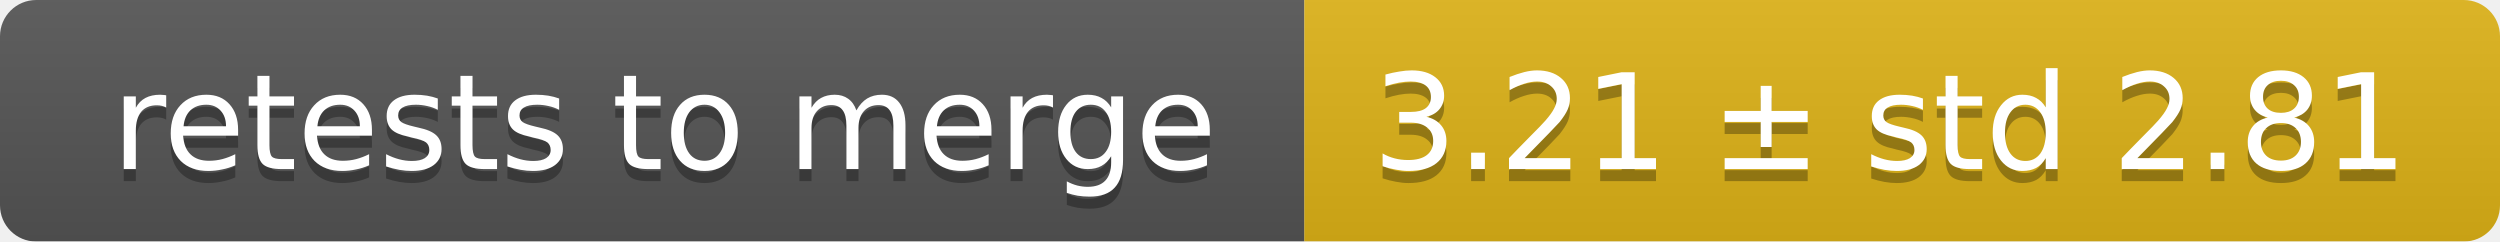
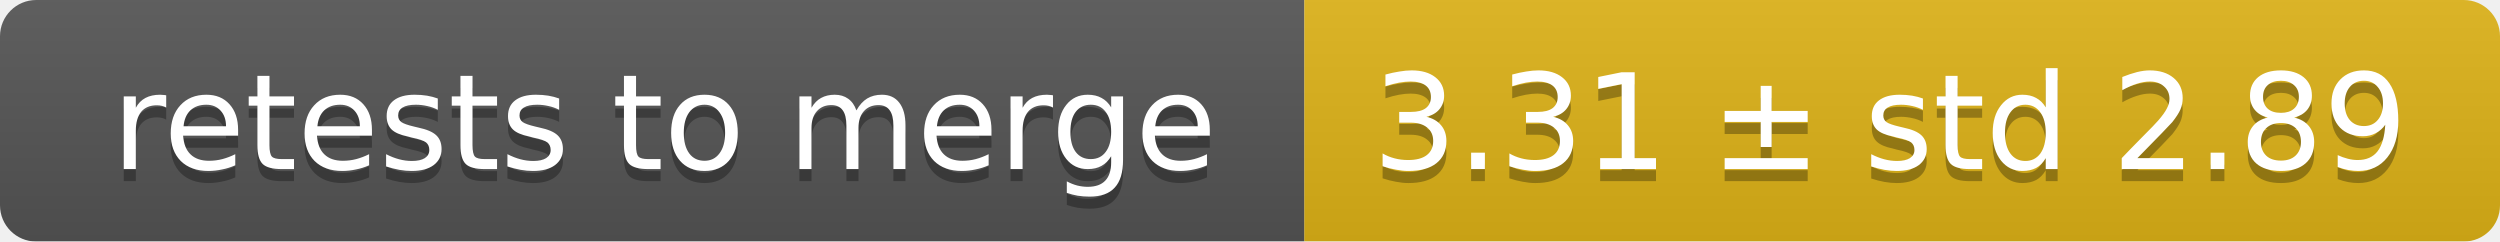
<svg xmlns="http://www.w3.org/2000/svg" width="207" height="20">
  <linearGradient id="smooth" x2="0" y2="100%">
    <stop offset="0" stop-color="#bbb" stop-opacity=".1" />
    <stop offset="1" stop-opacity=".1" />
  </linearGradient>
  <mask id="round">
    <rect width="207" height="20" rx="3" fill="#fff" />
  </mask>
  <g mask="url(#round)">
    <rect width="108" height="20" fill="#555" />
    <rect x="108" width="99" height="20" fill="#dfb317" />
    <rect width="207" height="20" fill="url(#smooth)" />
  </g>
  <g fill="#fff" text-anchor="middle" font-family="DejaVu Sans,Verdana,Geneva,sans-serif" font-size="11">
    <text x="55" y="15" fill="#010101" fill-opacity=".3">retests to merge</text>
    <text x="55" y="14">retests to merge</text>
-     <text x="156.5" y="15" fill="#010101" fill-opacity=".3">3.21 ± std 2.81</text>
-     <text x="156.5" y="14">3.21 ± std 2.81</text>
+     <text x="156.5" y="15" fill="#010101" fill-opacity=".3">3.31 ± std 2.89</text>
+     <text x="156.5" y="14">3.31 ± std 2.89</text>
  </g>
</svg>
